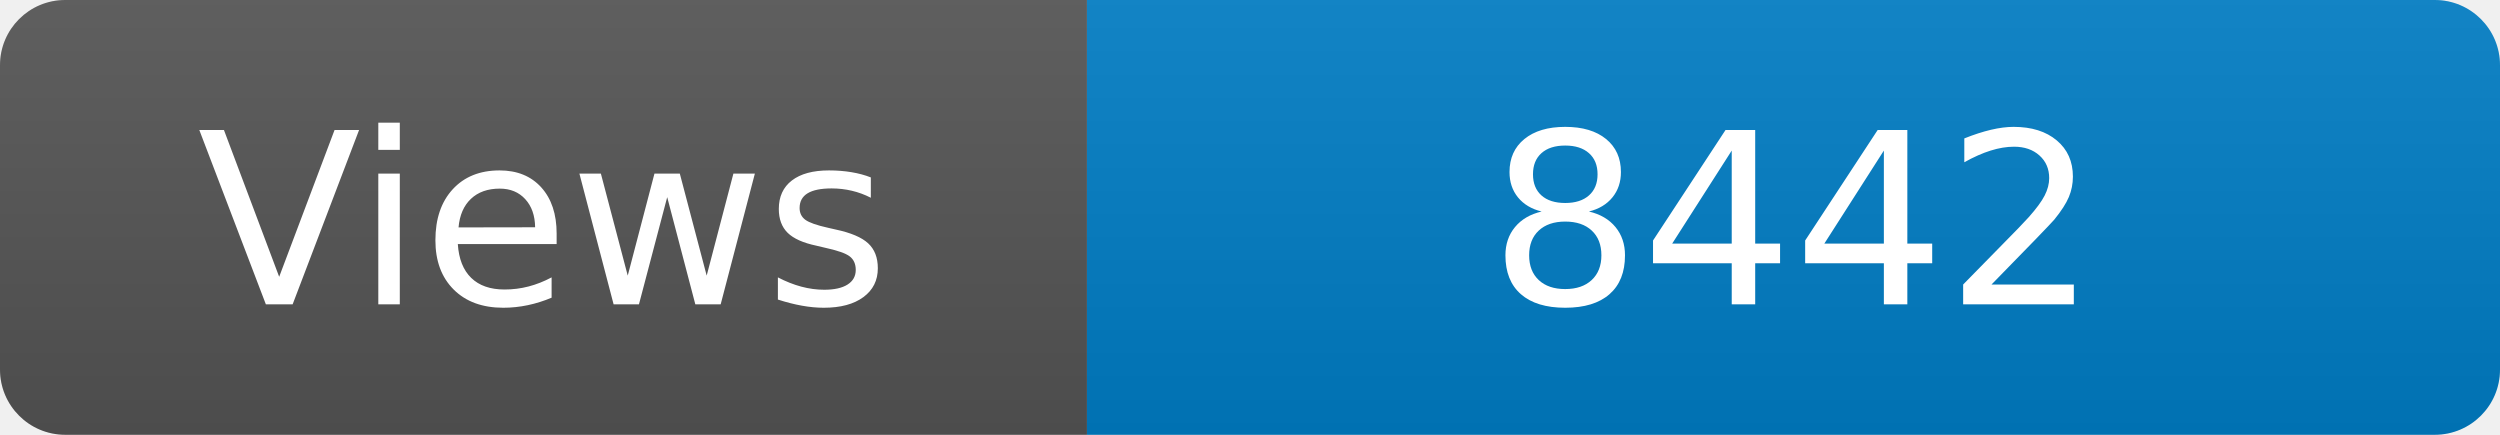
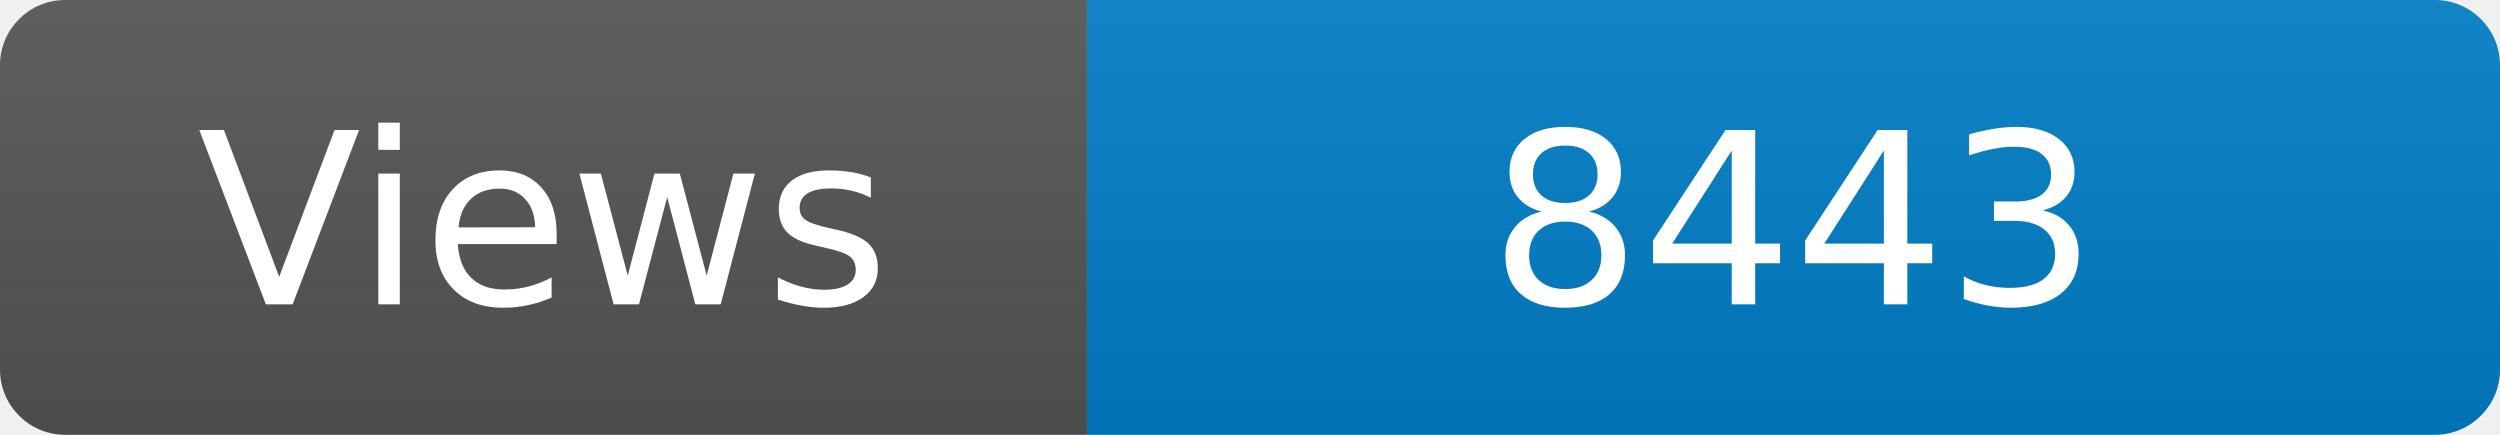
<svg xmlns="http://www.w3.org/2000/svg" width="115" height="20" role="img" aria-label="Maintained?: yes">
  <linearGradient id="s" x2="0" y2="100%">
    <stop offset="0" stop-color="#bbb" stop-opacity=".1" />
    <stop offset="1" stop-opacity=".1" />
  </linearGradient>
  <clipPath id="r">
    <rect width="115" height="20" rx="3" fill="#fff" />
  </clipPath>
  <g clip-path="url(#r)">
    <rect width="50" height="20" fill="#555" />
    <rect x="50" width="160" height="20" fill="#007ec6" />
    <rect width="115" height="20" fill="url(#s)" />
  </g>
  <g fill="#fff" text-anchor="middle" font-family="Verdana,Geneva,DejaVu Sans,sans-serif" font-size="110">
    <text x="250" y="140" transform="scale(.1)" fill="#fff">Views</text>
-     <text x="825" y="140" transform="scale(.1)" fill="#fff">8442</text>
+     <text x="825" y="140" transform="scale(.1)" fill="#fff">8443</text>
  </g>
</svg>
